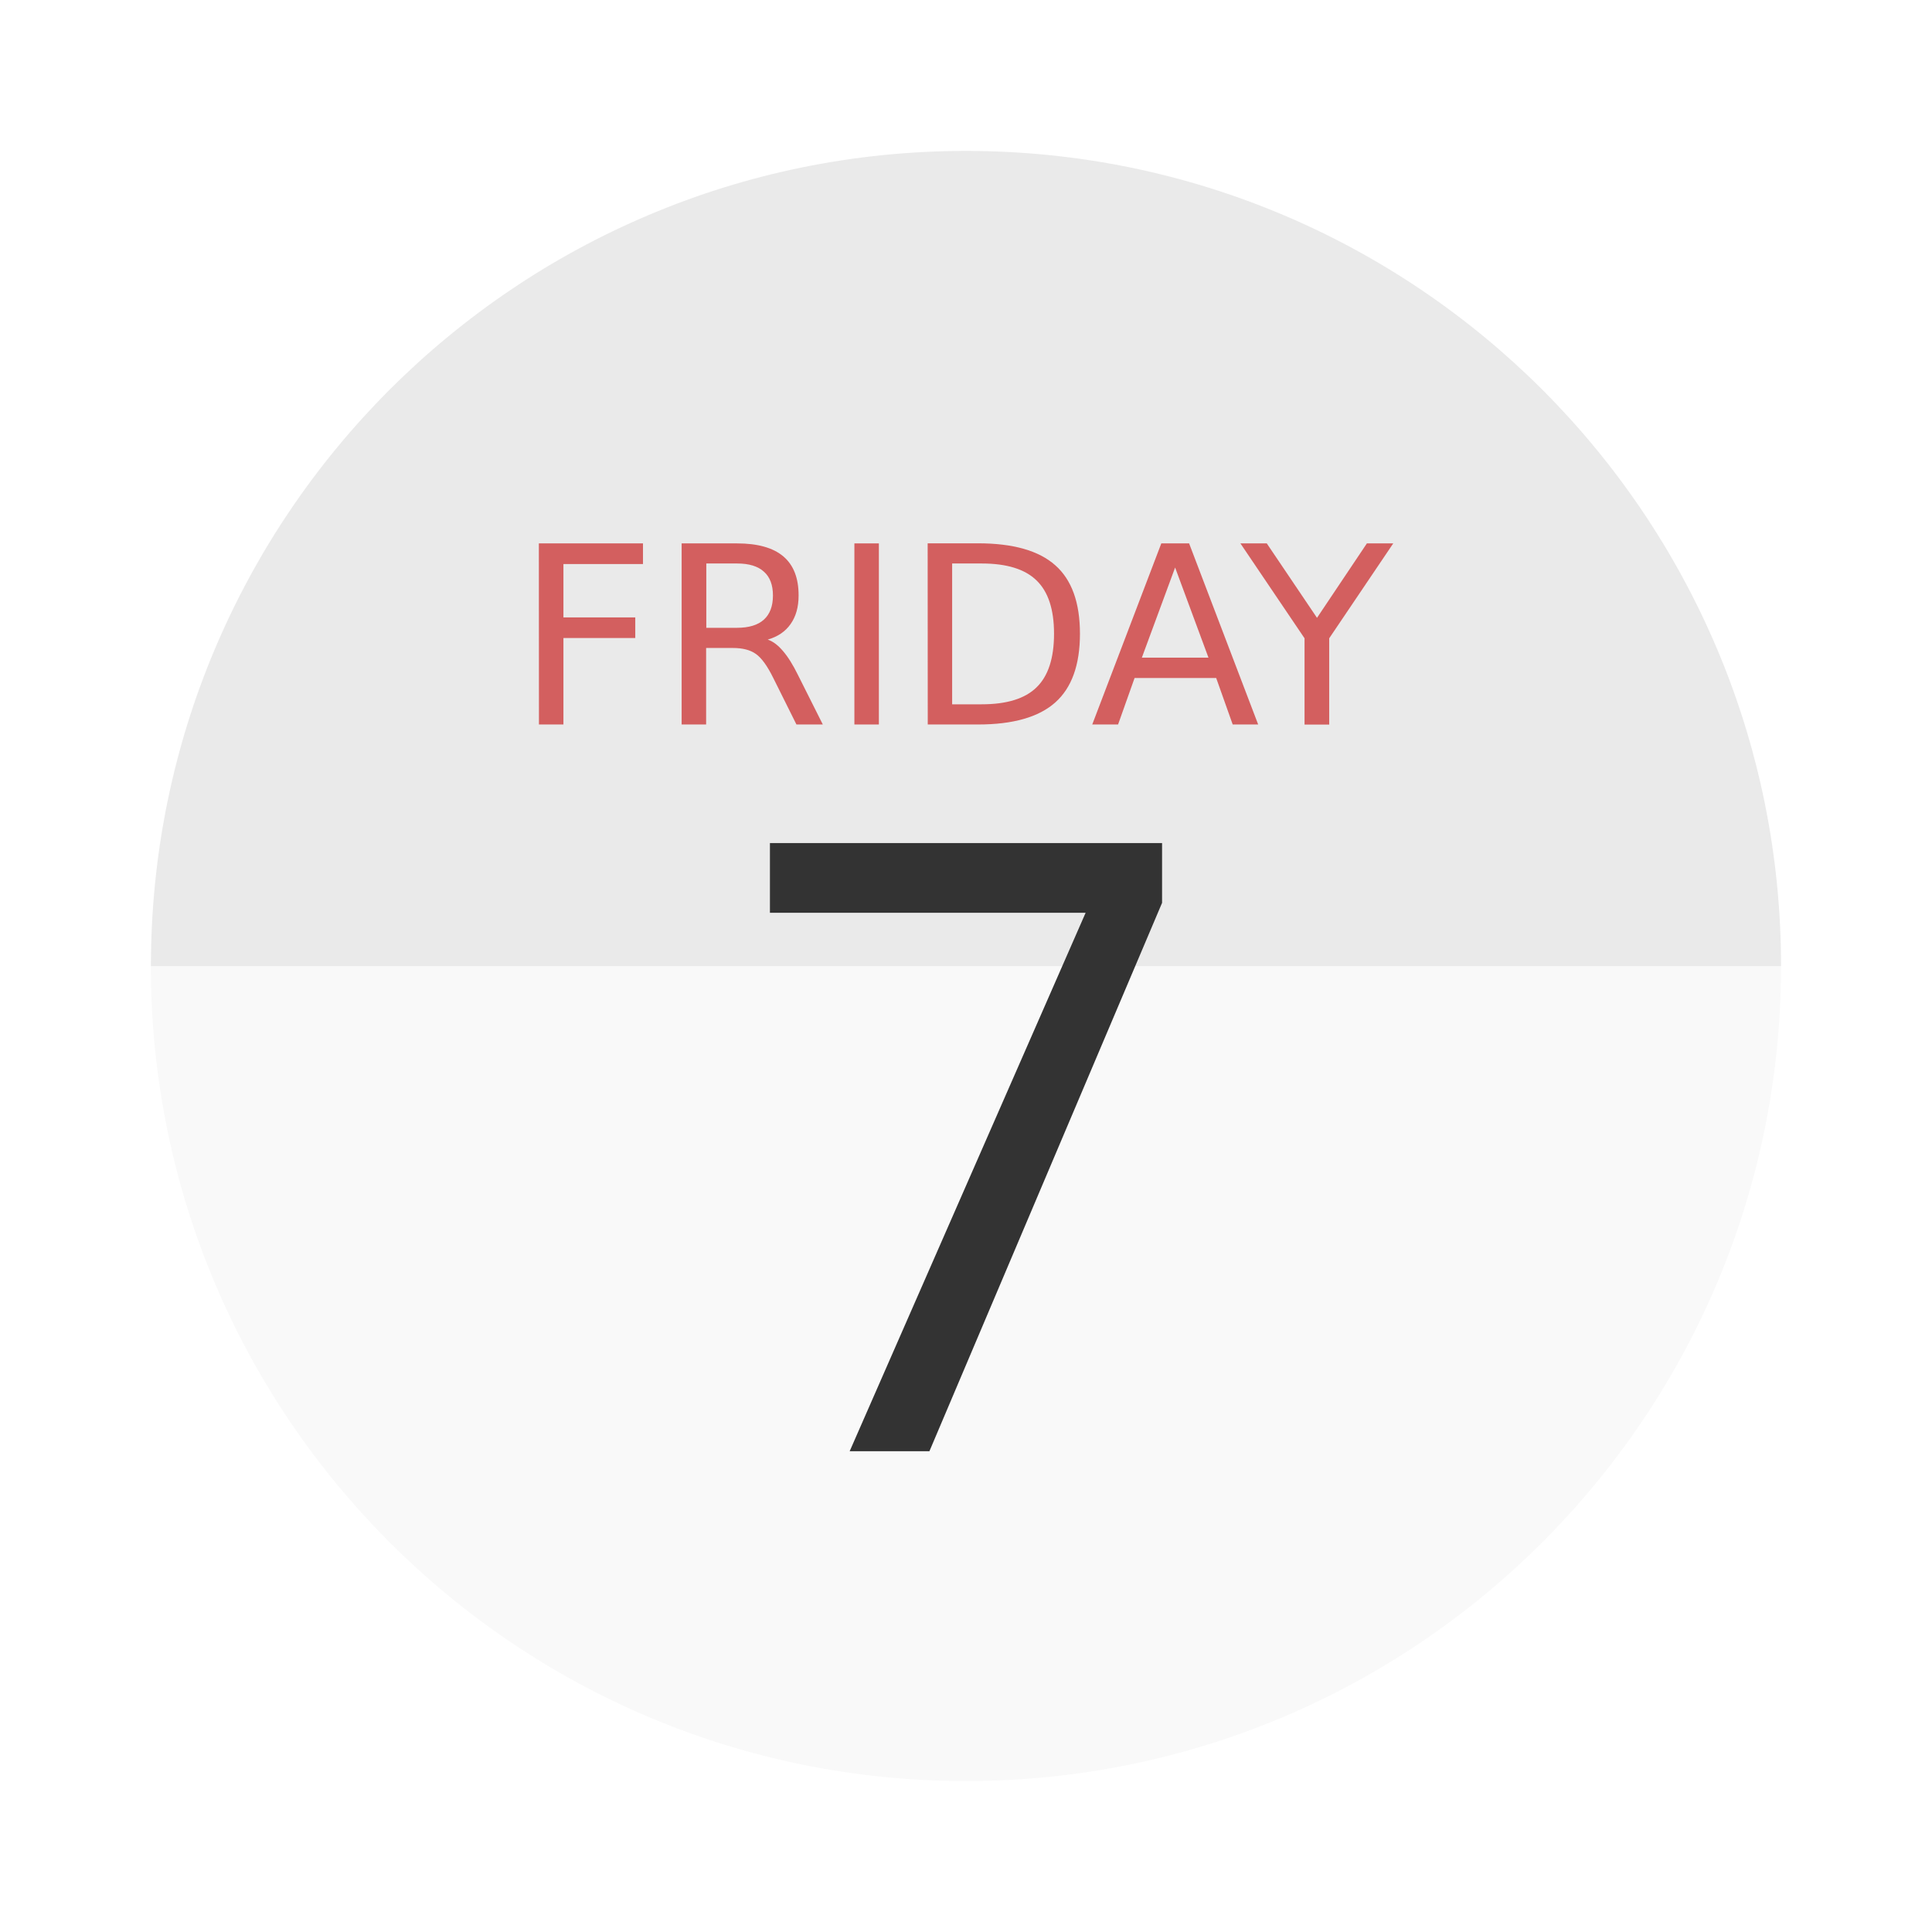
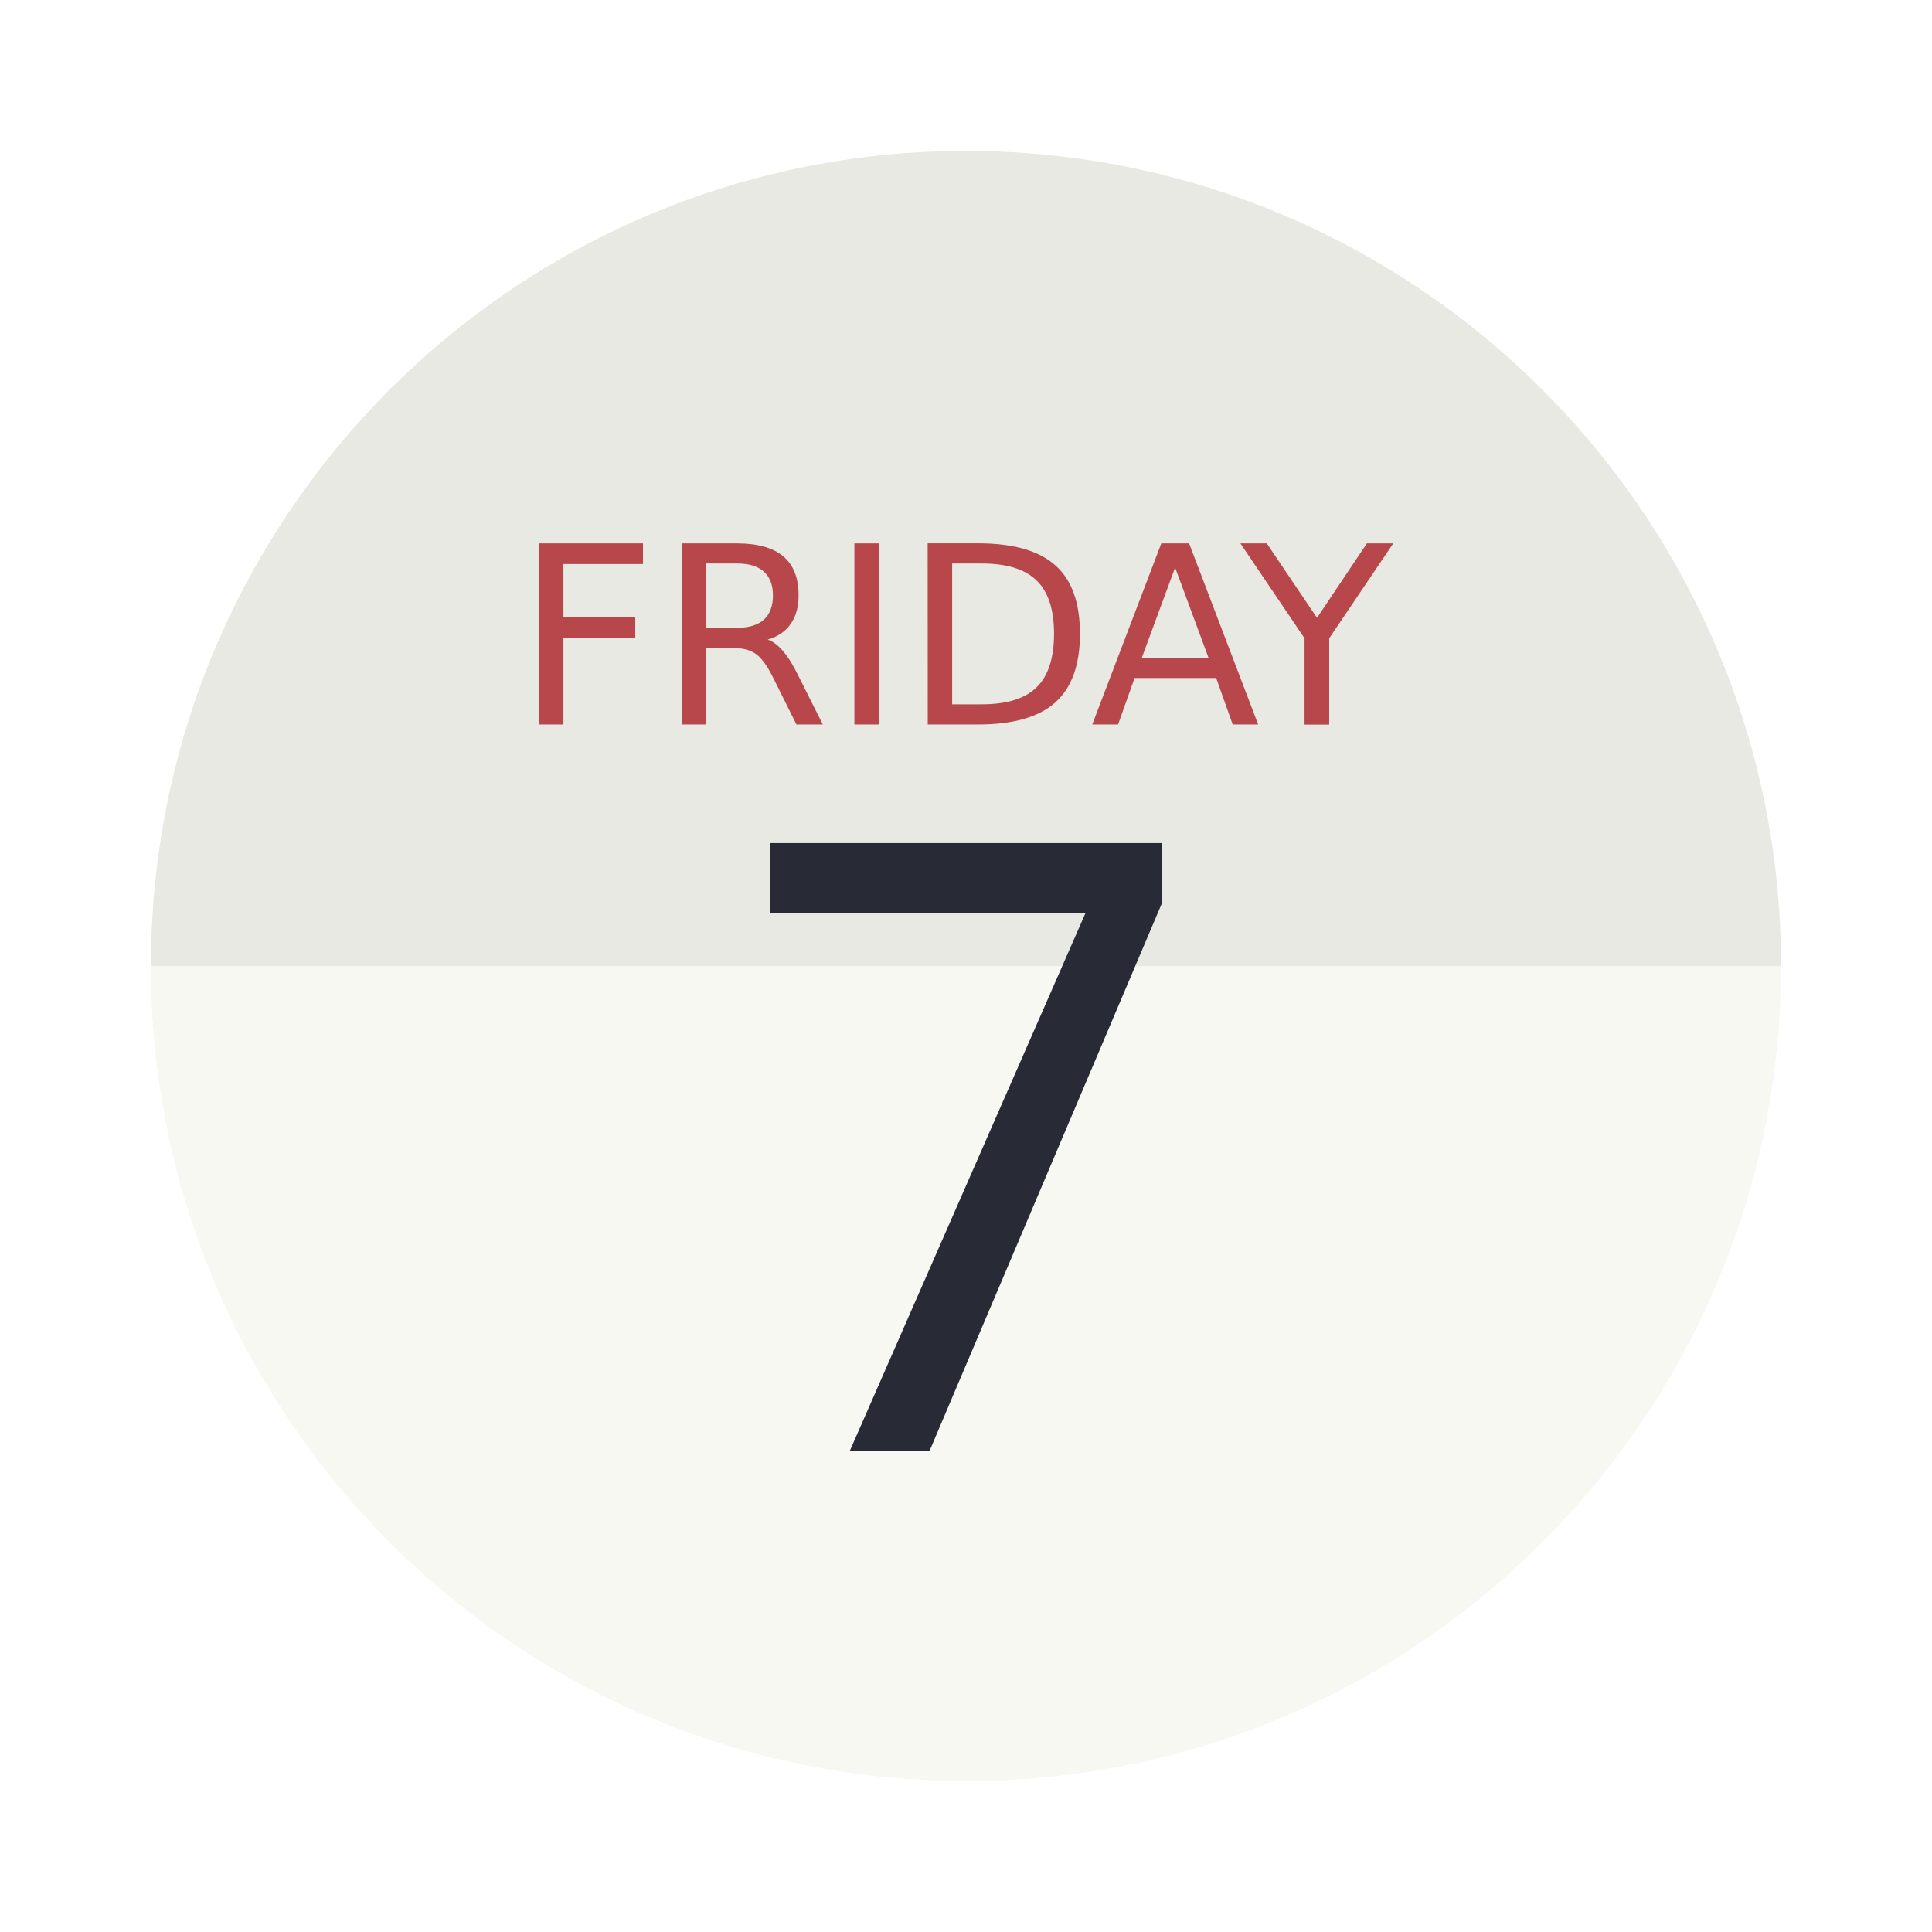
- <svg xmlns="http://www.w3.org/2000/svg" width="64" height="64" version="1.1" viewBox="0 0 16.933 16.933">
-   <circle cx="8.466" cy="8.466" r="7.144" fill="#f9f9f9" style="paint-order:stroke fill markers" />
-   <path d="m8.467 1.323a7.144 7.144 0 0 0-7.144 7.144 7.144 7.144 0 0 0 0 5.291e-4h14.287a7.144 7.144 0 0 0 0-5.291e-4 7.144 7.144 0 0 0-7.144-7.144z" opacity=".06" stroke-width="1.193" style="paint-order:stroke markers fill" />
-   <path d="m7.447 12.719 2.068-4.719h-2.767v-0.611h3.437v0.524l-2.039 4.806z" fill="#333" font-size="7.457" font-weight="400" letter-spacing="0" stroke-width=".186" word-spacing="0" aria-label="7" />
-   <g transform="matrix(.78609 0 0 .78609 1.8111 2.2605)" fill="#d35f5f" stroke-width=".069" aria-label="FRIDAY">
-     <path d="m3.704 3.183h1.161v0.23h-0.887v0.595h0.801v0.23h-0.801v0.964h-0.273z" />
-     <path d="m6.255 4.255q0.088 0.03 0.17 0.127 0.084 0.097 0.168 0.268l0.277 0.552h-0.294l-0.258-0.518q-0.1-0.203-0.195-0.269-0.093-0.066-0.256-0.066h-0.298v0.853h-0.273v-2.019h0.617q0.346 0 0.517 0.145t0.17 0.437q0 0.191-0.089 0.317-0.088 0.126-0.257 0.174zm-0.684-0.848v0.717h0.344q0.197 0 0.298-0.091 0.101-0.092 0.101-0.269 0-0.177-0.101-0.266-0.1-0.091-0.298-0.091z" />
-     <path d="m7.222 3.183h0.273v2.019h-0.273z" />
-     <path d="m8.312 3.407v1.57h0.33q0.418 0 0.611-0.189 0.195-0.189 0.195-0.598 0-0.406-0.195-0.594-0.193-0.189-0.611-0.189zm-0.273-0.225h0.561q0.587 0 0.862 0.245 0.275 0.243 0.275 0.763 0 0.522-0.276 0.767t-0.86 0.245h-0.561z" />
-     <path d="m10.798 3.452-0.371 1.005h0.743zm-0.154-0.269h0.31l0.77 2.019h-0.284l-0.184-0.518h-0.91l-0.184 0.518h-0.288z" />
-     <path d="m11.526 3.183h0.294l0.56 0.83 0.556-0.83h0.294l-0.714 1.058v0.962h-0.275v-0.962z" />
+ <svg xmlns="http://www.w3.org/2000/svg" width="64" height="64" version="1.1" viewBox="0 0 16.933 16.933" id="svg22">
+   <defs id="defs26" />
+   <circle cx="8.466" cy="8.466" r="7.144" fill="#f9f9f9" style="paint-order:stroke fill markers;fill:#f8f8f2" id="circle2" />
+   <path d="m8.467 1.323a7.144 7.144 0 0 0-7.144 7.144 7.144 7.144 0 0 0 0 5.291e-4h14.287a7.144 7.144 0 0 0 0-5.291e-4 7.144 7.144 0 0 0-7.144-7.144z" opacity=".06" stroke-width="1.193" style="paint-order:stroke markers fill" id="path4" />
+   <path d="m7.447 12.719 2.068-4.719h-2.767v-0.611h3.437v0.524l-2.039 4.806z" fill="#333" font-size="7.457" font-weight="400" letter-spacing="0" stroke-width=".186" word-spacing="0" aria-label="7" id="path6" style="fill:#282a36" />
+   <g transform="matrix(.78609 0 0 .78609 1.8111 2.2605)" fill="#d35f5f" stroke-width=".069" aria-label="FRIDAY" id="g20" style="fill:#b7474b">
+     <path d="m3.704 3.183h1.161v0.23h-0.887v0.595h0.801v0.23h-0.801v0.964h-0.273z" id="path8" style="fill:#b7474b" />
+     <path d="m6.255 4.255q0.088 0.03 0.17 0.127 0.084 0.097 0.168 0.268l0.277 0.552h-0.294l-0.258-0.518q-0.1-0.203-0.195-0.269-0.093-0.066-0.256-0.066h-0.298v0.853h-0.273v-2.019h0.617q0.346 0 0.517 0.145t0.17 0.437q0 0.191-0.089 0.317-0.088 0.126-0.257 0.174zm-0.684-0.848v0.717h0.344q0.197 0 0.298-0.091 0.101-0.092 0.101-0.269 0-0.177-0.101-0.266-0.1-0.091-0.298-0.091z" id="path10" style="fill:#b7474b" />
+     <path d="m7.222 3.183h0.273v2.019h-0.273z" id="path12" style="fill:#b7474b" />
+     <path d="m8.312 3.407v1.57h0.33q0.418 0 0.611-0.189 0.195-0.189 0.195-0.598 0-0.406-0.195-0.594-0.193-0.189-0.611-0.189zm-0.273-0.225h0.561q0.587 0 0.862 0.245 0.275 0.243 0.275 0.763 0 0.522-0.276 0.767t-0.86 0.245h-0.561z" id="path14" style="fill:#b7474b" />
+     <path d="m10.798 3.452-0.371 1.005h0.743zm-0.154-0.269h0.31l0.77 2.019h-0.284l-0.184-0.518h-0.91l-0.184 0.518h-0.288z" id="path16" style="fill:#b7474b" />
+     <path d="m11.526 3.183h0.294l0.56 0.83 0.556-0.83h0.294l-0.714 1.058v0.962h-0.275v-0.962z" id="path18" style="fill:#b7474b" />
  </g>
</svg>
